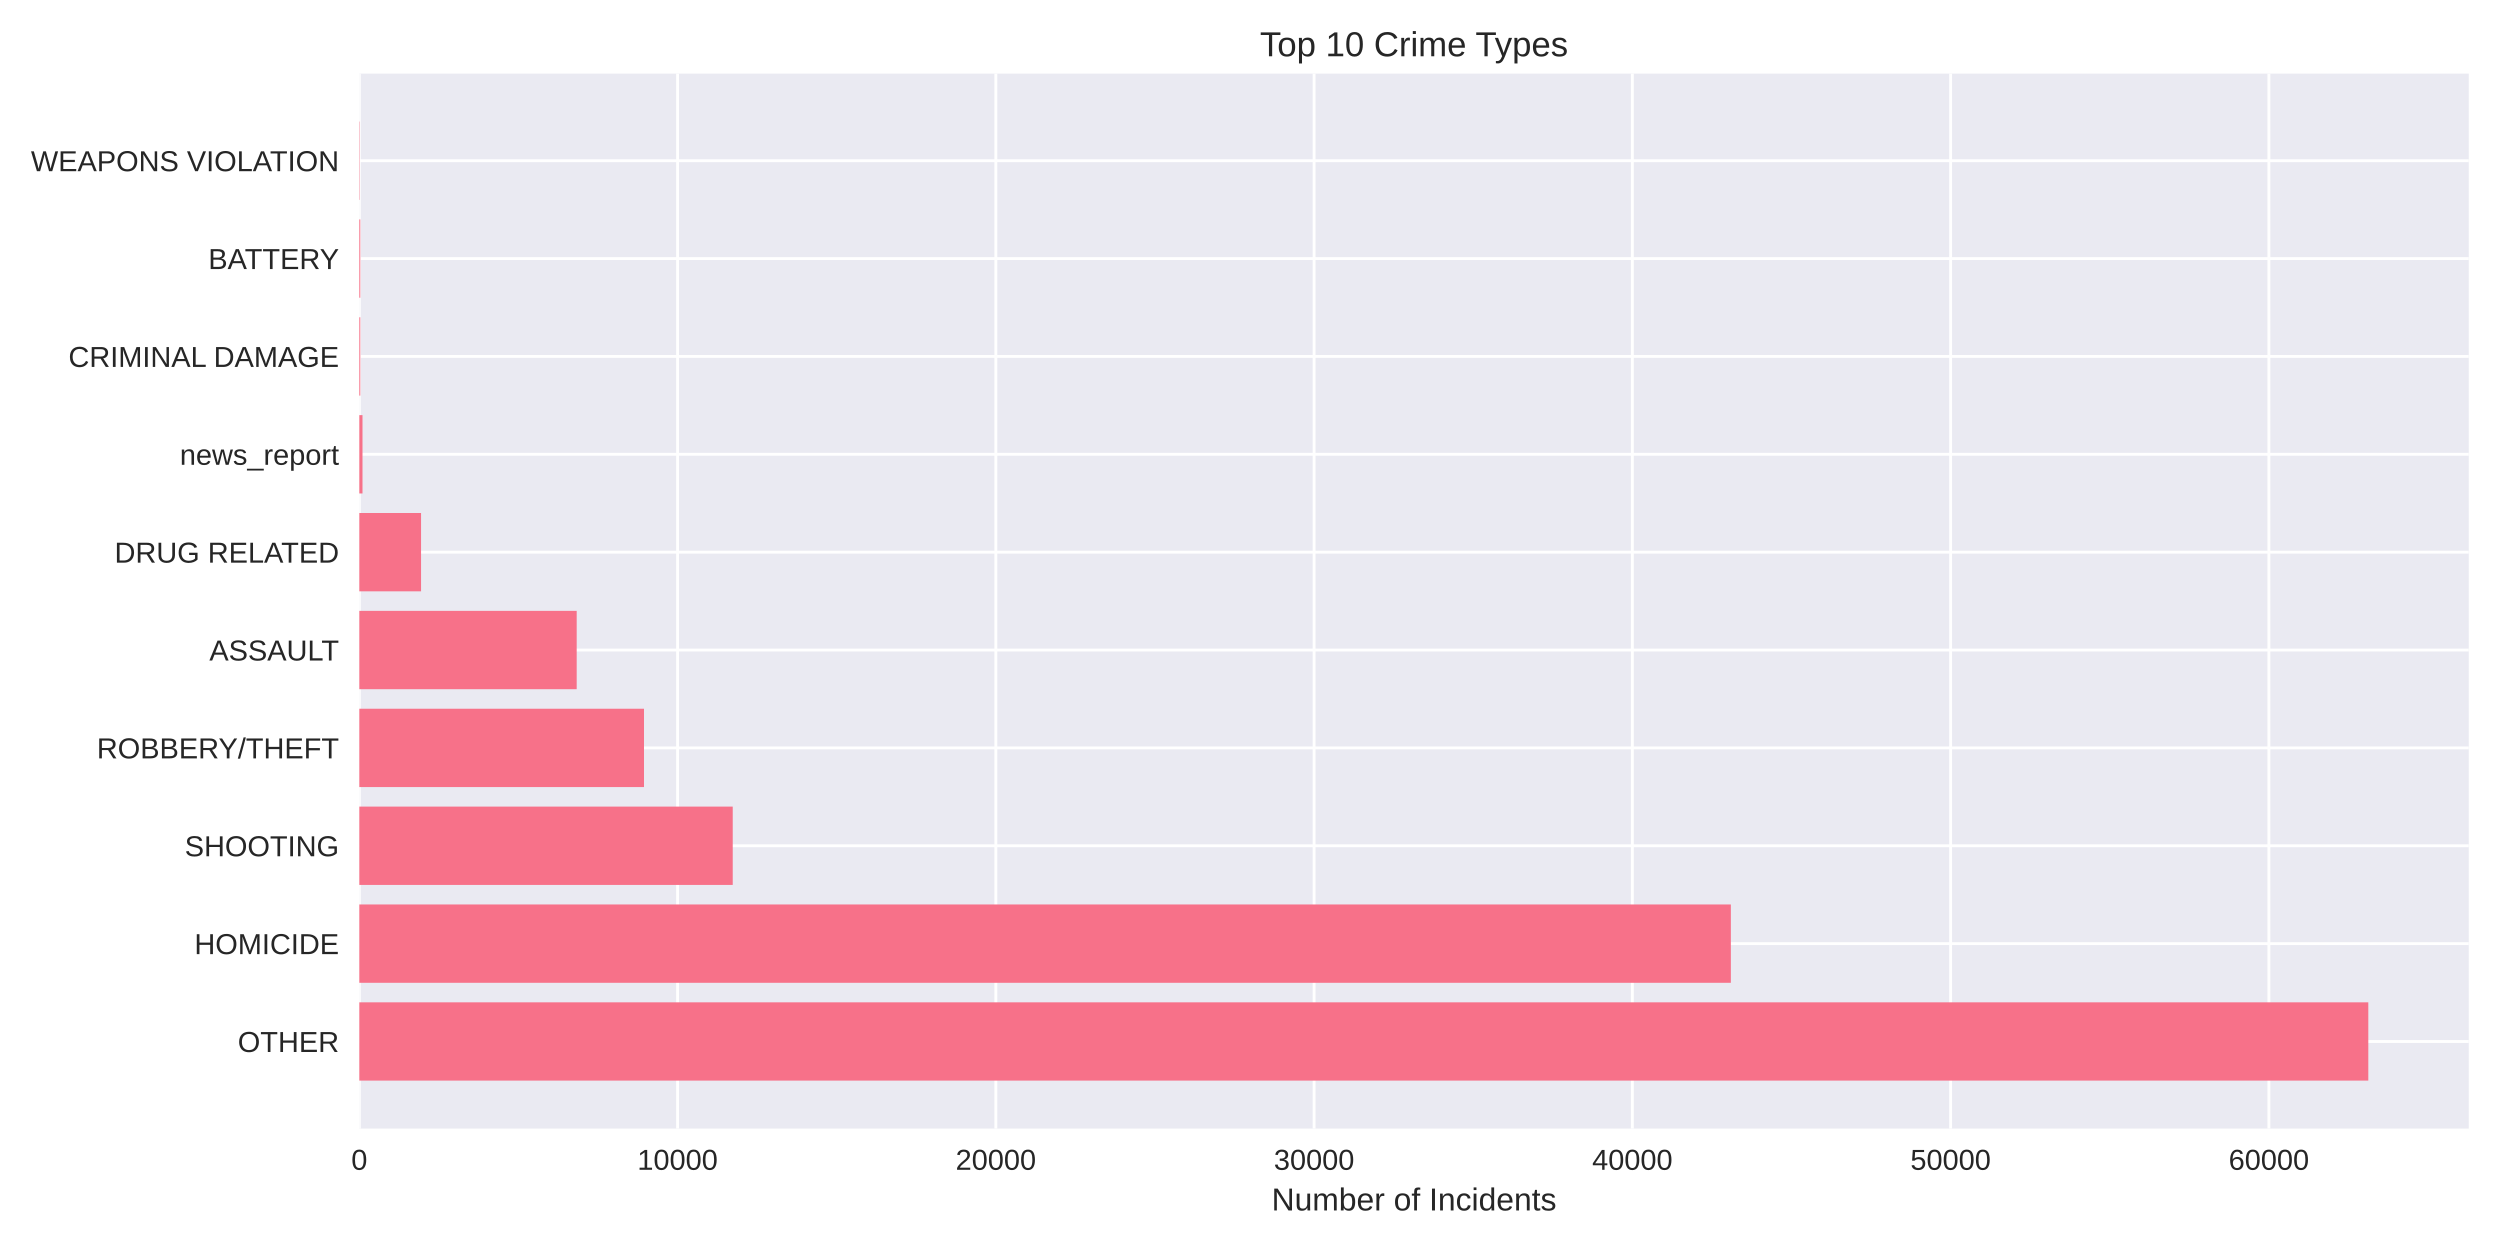
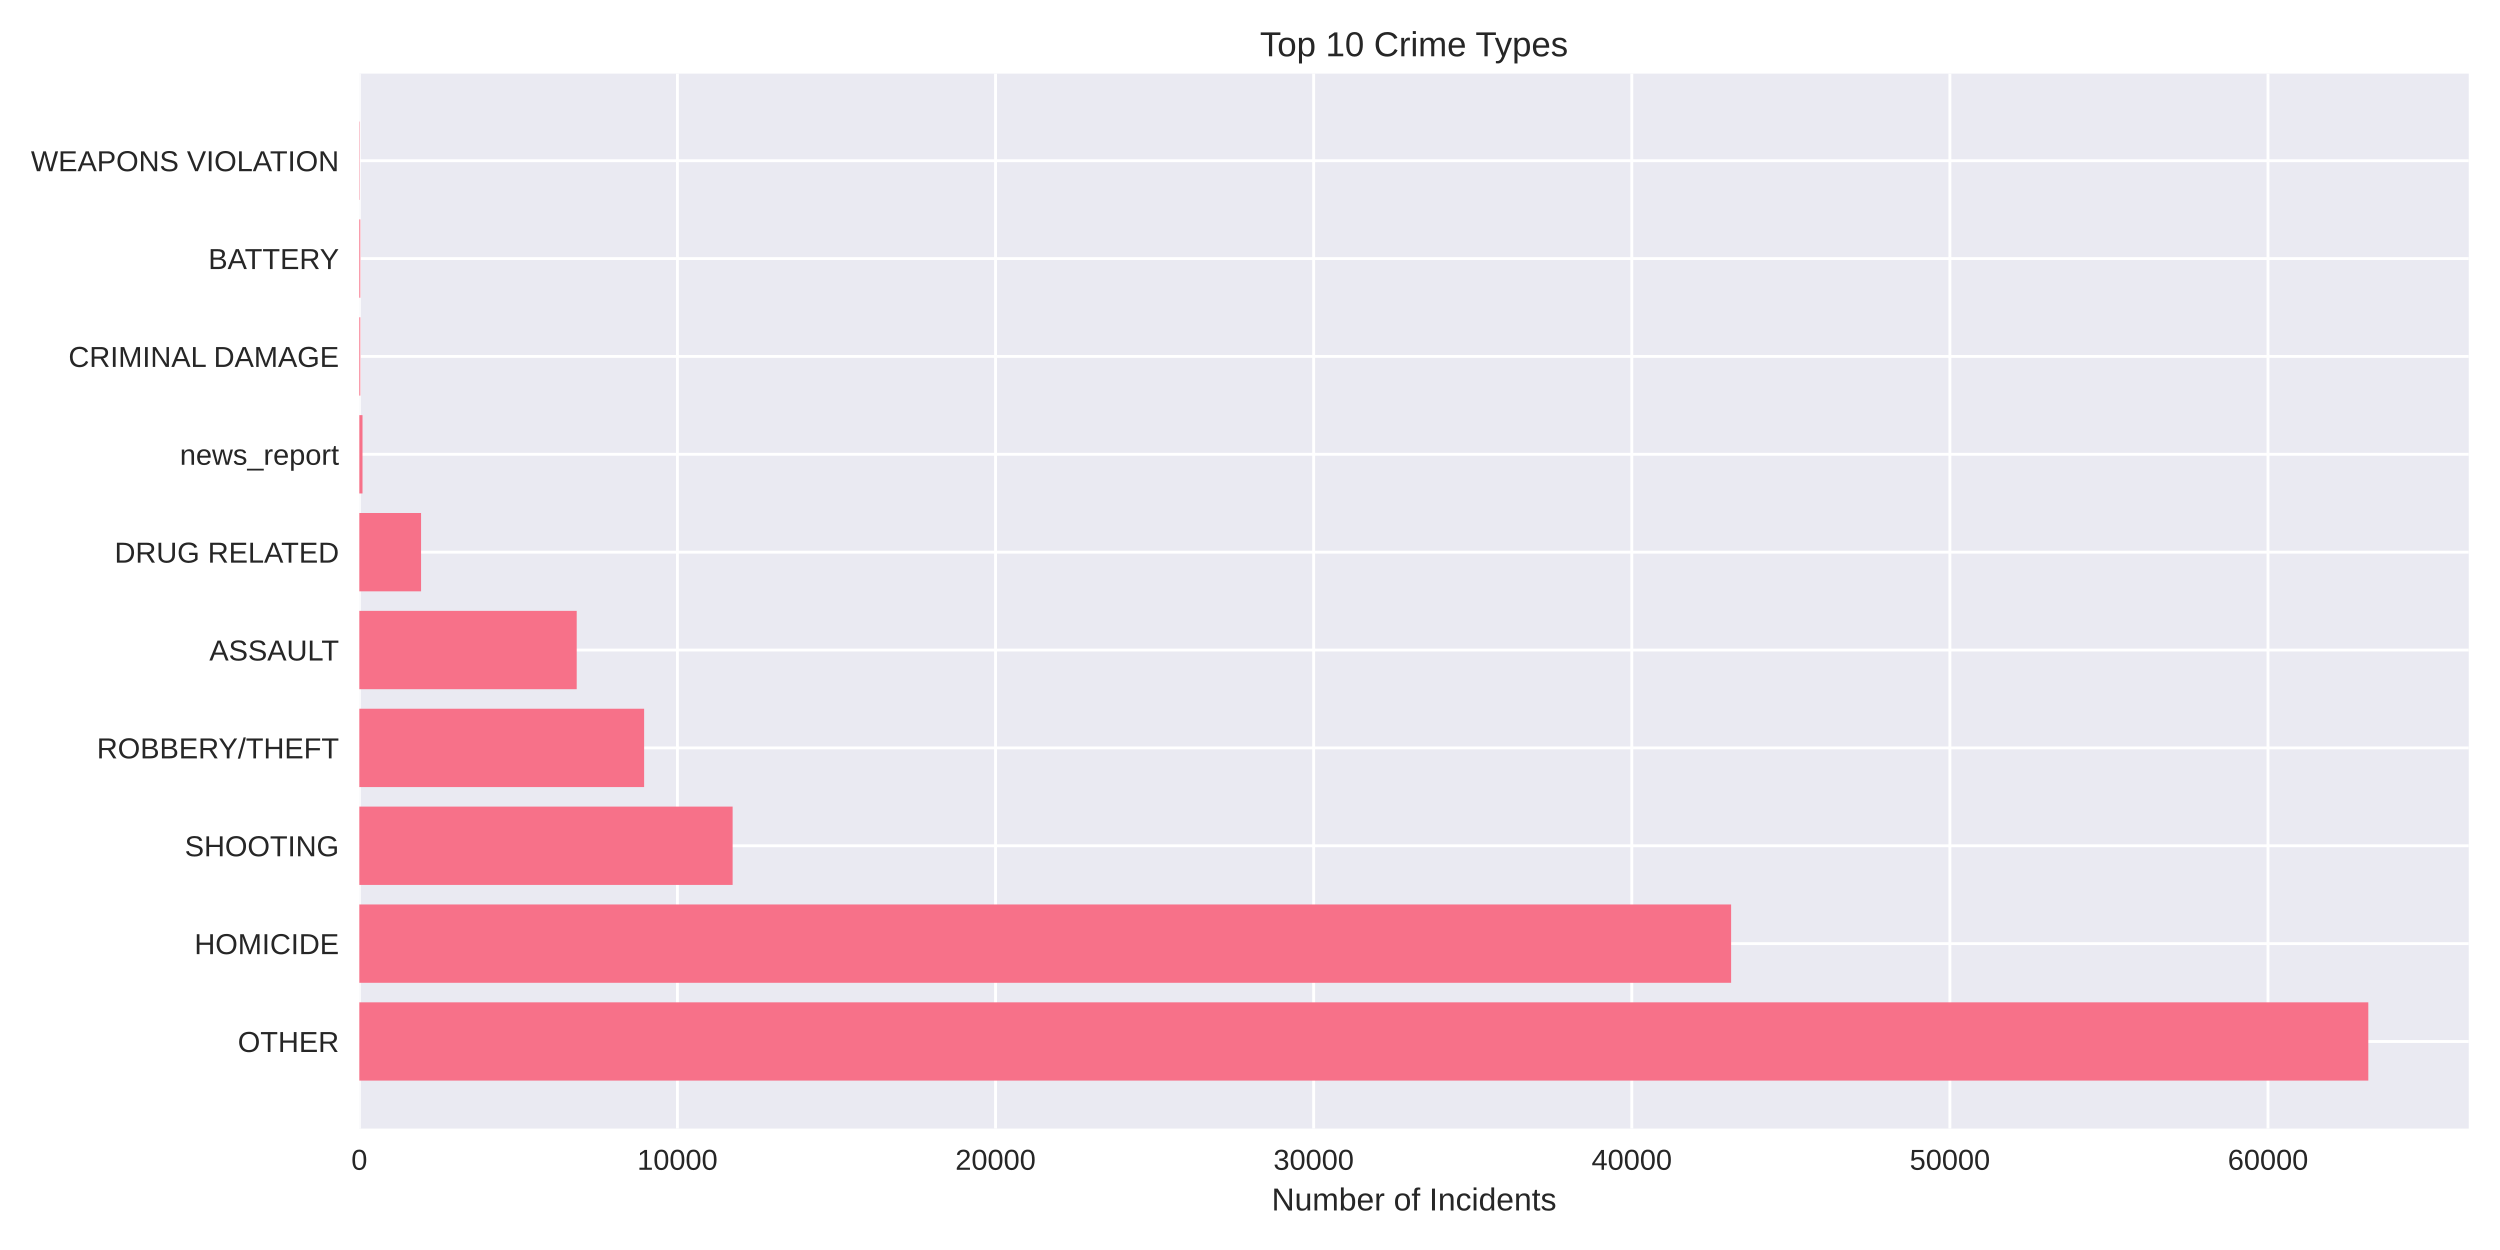
<svg xmlns="http://www.w3.org/2000/svg" width="864pt" height="432pt" viewBox="0 0 864 432" version="1.1">
  <defs>
    <style type="text/css">*{stroke-linejoin: round; stroke-linecap: butt}</style>
  </defs>
  <g id="figure_1">
    <g id="patch_1">
      <path d="M 0 432  L 864 432  L 864 0  L 0 0  z " style="fill: #ffffff" />
    </g>
    <g id="axes_1">
      <g id="patch_2">
        <path d="M 124.18 390.04  L 853.2 390.04  L 853.2 25.44  L 124.18 25.44  z " style="fill: #eaeaf2" />
      </g>
      <g id="matplotlib.axis_1">
        <g id="xtick_1">
          <g id="line2d_1">
-             <path d="M 124.18 390.04  L 124.18 25.44  " clip-path="url(#p11ed0ac529)" style="fill: none; stroke: #ffffff; stroke-linecap: round" />
+             <path d="M 124.18 390.04  L 124.18 25.44  " clip-path="url(#p3cc9600c3a)" style="fill: none; stroke: #ffffff; stroke-linecap: round" />
          </g>
          <g id="line2d_2" />
          <g id="text_1">
            <text style="fill: #262626; font: 10px 'Arial', 'Liberation Sans', 'DejaVu Sans', 'Bitstream Vera Sans', sans-serif; text-anchor: middle" x="124.18" y="404.287" transform="rotate(-0 124.18 404.2869)">0</text>
          </g>
        </g>
        <g id="xtick_2">
          <g id="line2d_3">
-             <path d="M 234.171 390.04  L 234.171 25.44  " clip-path="url(#p11ed0ac529)" style="fill: none; stroke: #ffffff; stroke-linecap: round" />
+             <path d="M 234.12 390.04  L 234.12 25.44  " clip-path="url(#p3cc9600c3a)" style="fill: none; stroke: #ffffff; stroke-linecap: round" />
          </g>
          <g id="line2d_4" />
          <g id="text_2">
-             <text style="fill: #262626; font: 10px 'Arial', 'Liberation Sans', 'DejaVu Sans', 'Bitstream Vera Sans', sans-serif; text-anchor: middle" x="234.171" y="404.287" transform="rotate(-0 234.1706 404.2869)">10000</text>
+             <text style="fill: #262626; font: 10px 'Arial', 'Liberation Sans', 'DejaVu Sans', 'Bitstream Vera Sans', sans-serif; text-anchor: middle" x="234.12" y="404.287" transform="rotate(-0 234.1201 404.2869)">10000</text>
          </g>
        </g>
        <g id="xtick_3">
          <g id="line2d_5">
-             <path d="M 344.161 390.04  L 344.161 25.44  " clip-path="url(#p11ed0ac529)" style="fill: none; stroke: #ffffff; stroke-linecap: round" />
+             <path d="M 344.06 390.04  L 344.06 25.44  " clip-path="url(#p3cc9600c3a)" style="fill: none; stroke: #ffffff; stroke-linecap: round" />
          </g>
          <g id="line2d_6" />
          <g id="text_3">
-             <text style="fill: #262626; font: 10px 'Arial', 'Liberation Sans', 'DejaVu Sans', 'Bitstream Vera Sans', sans-serif; text-anchor: middle" x="344.161" y="404.287" transform="rotate(-0 344.1612 404.2869)">20000</text>
+             <text style="fill: #262626; font: 10px 'Arial', 'Liberation Sans', 'DejaVu Sans', 'Bitstream Vera Sans', sans-serif; text-anchor: middle" x="344.06" y="404.287" transform="rotate(-0 344.0602 404.2869)">20000</text>
          </g>
        </g>
        <g id="xtick_4">
          <g id="line2d_7">
-             <path d="M 454.152 390.04  L 454.152 25.44  " clip-path="url(#p11ed0ac529)" style="fill: none; stroke: #ffffff; stroke-linecap: round" />
+             <path d="M 454 390.04  L 454 25.44  " clip-path="url(#p3cc9600c3a)" style="fill: none; stroke: #ffffff; stroke-linecap: round" />
          </g>
          <g id="line2d_8" />
          <g id="text_4">
-             <text style="fill: #262626; font: 10px 'Arial', 'Liberation Sans', 'DejaVu Sans', 'Bitstream Vera Sans', sans-serif; text-anchor: middle" x="454.152" y="404.287" transform="rotate(-0 454.1518 404.2869)">30000</text>
+             <text style="fill: #262626; font: 10px 'Arial', 'Liberation Sans', 'DejaVu Sans', 'Bitstream Vera Sans', sans-serif; text-anchor: middle" x="454" y="404.287" transform="rotate(-0 454.0003 404.2869)">30000</text>
          </g>
        </g>
        <g id="xtick_5">
          <g id="line2d_9">
-             <path d="M 564.142 390.04  L 564.142 25.44  " clip-path="url(#p11ed0ac529)" style="fill: none; stroke: #ffffff; stroke-linecap: round" />
+             <path d="M 563.94 390.04  L 563.94 25.44  " clip-path="url(#p3cc9600c3a)" style="fill: none; stroke: #ffffff; stroke-linecap: round" />
          </g>
          <g id="line2d_10" />
          <g id="text_5">
-             <text style="fill: #262626; font: 10px 'Arial', 'Liberation Sans', 'DejaVu Sans', 'Bitstream Vera Sans', sans-serif; text-anchor: middle" x="564.142" y="404.287" transform="rotate(-0 564.1425 404.2869)">40000</text>
+             <text style="fill: #262626; font: 10px 'Arial', 'Liberation Sans', 'DejaVu Sans', 'Bitstream Vera Sans', sans-serif; text-anchor: middle" x="563.94" y="404.287" transform="rotate(-0 563.9404 404.2869)">40000</text>
          </g>
        </g>
        <g id="xtick_6">
          <g id="line2d_11">
-             <path d="M 674.133 390.04  L 674.133 25.44  " clip-path="url(#p11ed0ac529)" style="fill: none; stroke: #ffffff; stroke-linecap: round" />
+             <path d="M 673.881 390.04  L 673.881 25.44  " clip-path="url(#p3cc9600c3a)" style="fill: none; stroke: #ffffff; stroke-linecap: round" />
          </g>
          <g id="line2d_12" />
          <g id="text_6">
-             <text style="fill: #262626; font: 10px 'Arial', 'Liberation Sans', 'DejaVu Sans', 'Bitstream Vera Sans', sans-serif; text-anchor: middle" x="674.133" y="404.287" transform="rotate(-0 674.1331 404.2869)">50000</text>
+             <text style="fill: #262626; font: 10px 'Arial', 'Liberation Sans', 'DejaVu Sans', 'Bitstream Vera Sans', sans-serif; text-anchor: middle" x="673.881" y="404.287" transform="rotate(-0 673.8805 404.2869)">50000</text>
          </g>
        </g>
        <g id="xtick_7">
          <g id="line2d_13">
-             <path d="M 784.124 390.04  L 784.124 25.44  " clip-path="url(#p11ed0ac529)" style="fill: none; stroke: #ffffff; stroke-linecap: round" />
+             <path d="M 783.821 390.04  L 783.821 25.44  " clip-path="url(#p3cc9600c3a)" style="fill: none; stroke: #ffffff; stroke-linecap: round" />
          </g>
          <g id="line2d_14" />
          <g id="text_7">
-             <text style="fill: #262626; font: 10px 'Arial', 'Liberation Sans', 'DejaVu Sans', 'Bitstream Vera Sans', sans-serif; text-anchor: middle" x="784.124" y="404.287" transform="rotate(-0 784.1237 404.2869)">60000</text>
+             <text style="fill: #262626; font: 10px 'Arial', 'Liberation Sans', 'DejaVu Sans', 'Bitstream Vera Sans', sans-serif; text-anchor: middle" x="783.821" y="404.287" transform="rotate(-0 783.8206 404.2869)">60000</text>
          </g>
        </g>
        <g id="text_8">
          <text style="fill: #262626; font: 11px 'Arial', 'Liberation Sans', 'DejaVu Sans', 'Bitstream Vera Sans', sans-serif; text-anchor: middle" x="488.69" y="418.333" transform="rotate(-0 488.69 418.3334)">Number of Incidents</text>
        </g>
      </g>
      <g id="matplotlib.axis_2">
        <g id="ytick_1">
          <g id="line2d_15">
-             <path d="M 124.18 359.939  L 853.2 359.939  " clip-path="url(#p11ed0ac529)" style="fill: none; stroke: #ffffff; stroke-linecap: round" />
+             <path d="M 124.18 359.939  L 853.2 359.939  " clip-path="url(#p3cc9600c3a)" style="fill: none; stroke: #ffffff; stroke-linecap: round" />
          </g>
          <g id="line2d_16" />
          <g id="text_9">
            <text style="fill: #262626; font: 10px 'Arial', 'Liberation Sans', 'DejaVu Sans', 'Bitstream Vera Sans', sans-serif; text-anchor: end" x="117.18" y="363.562" transform="rotate(-0 117.18 363.562)">OTHER</text>
          </g>
        </g>
        <g id="ytick_2">
          <g id="line2d_17">
-             <path d="M 124.18 326.117  L 853.2 326.117  " clip-path="url(#p11ed0ac529)" style="fill: none; stroke: #ffffff; stroke-linecap: round" />
+             <path d="M 124.18 326.117  L 853.2 326.117  " clip-path="url(#p3cc9600c3a)" style="fill: none; stroke: #ffffff; stroke-linecap: round" />
          </g>
          <g id="line2d_18" />
          <g id="text_10">
            <text style="fill: #262626; font: 10px 'Arial', 'Liberation Sans', 'DejaVu Sans', 'Bitstream Vera Sans', sans-serif; text-anchor: end" x="117.18" y="329.74" transform="rotate(-0 117.18 329.7401)">HOMICIDE</text>
          </g>
        </g>
        <g id="ytick_3">
          <g id="line2d_19">
-             <path d="M 124.18 292.295  L 853.2 292.295  " clip-path="url(#p11ed0ac529)" style="fill: none; stroke: #ffffff; stroke-linecap: round" />
+             <path d="M 124.18 292.295  L 853.2 292.295  " clip-path="url(#p3cc9600c3a)" style="fill: none; stroke: #ffffff; stroke-linecap: round" />
          </g>
          <g id="line2d_20" />
          <g id="text_11">
            <text style="fill: #262626; font: 10px 'Arial', 'Liberation Sans', 'DejaVu Sans', 'Bitstream Vera Sans', sans-serif; text-anchor: end" x="117.18" y="295.918" transform="rotate(-0 117.18 295.9182)">SHOOTING</text>
          </g>
        </g>
        <g id="ytick_4">
          <g id="line2d_21">
-             <path d="M 124.18 258.473  L 853.2 258.473  " clip-path="url(#p11ed0ac529)" style="fill: none; stroke: #ffffff; stroke-linecap: round" />
+             <path d="M 124.18 258.473  L 853.2 258.473  " clip-path="url(#p3cc9600c3a)" style="fill: none; stroke: #ffffff; stroke-linecap: round" />
          </g>
          <g id="line2d_22" />
          <g id="text_12">
            <text style="fill: #262626; font: 10px 'Arial', 'Liberation Sans', 'DejaVu Sans', 'Bitstream Vera Sans', sans-serif; text-anchor: end" x="117.18" y="262.096" transform="rotate(-0 117.18 262.0963)">ROBBERY/THEFT</text>
          </g>
        </g>
        <g id="ytick_5">
          <g id="line2d_23">
-             <path d="M 124.18 224.651  L 853.2 224.651  " clip-path="url(#p11ed0ac529)" style="fill: none; stroke: #ffffff; stroke-linecap: round" />
+             <path d="M 124.18 224.651  L 853.2 224.651  " clip-path="url(#p3cc9600c3a)" style="fill: none; stroke: #ffffff; stroke-linecap: round" />
          </g>
          <g id="line2d_24" />
          <g id="text_13">
            <text style="fill: #262626; font: 10px 'Arial', 'Liberation Sans', 'DejaVu Sans', 'Bitstream Vera Sans', sans-serif; text-anchor: end" x="117.18" y="228.274" transform="rotate(-0 117.18 228.2744)">ASSAULT</text>
          </g>
        </g>
        <g id="ytick_6">
          <g id="line2d_25">
-             <path d="M 124.18 190.829  L 853.2 190.829  " clip-path="url(#p11ed0ac529)" style="fill: none; stroke: #ffffff; stroke-linecap: round" />
+             <path d="M 124.18 190.829  L 853.2 190.829  " clip-path="url(#p3cc9600c3a)" style="fill: none; stroke: #ffffff; stroke-linecap: round" />
          </g>
          <g id="line2d_26" />
          <g id="text_14">
            <text style="fill: #262626; font: 10px 'Arial', 'Liberation Sans', 'DejaVu Sans', 'Bitstream Vera Sans', sans-serif; text-anchor: end" x="117.18" y="194.452" transform="rotate(-0 117.18 194.4525)">DRUG RELATED</text>
          </g>
        </g>
        <g id="ytick_7">
          <g id="line2d_27">
-             <path d="M 124.18 157.007  L 853.2 157.007  " clip-path="url(#p11ed0ac529)" style="fill: none; stroke: #ffffff; stroke-linecap: round" />
+             <path d="M 124.18 157.007  L 853.2 157.007  " clip-path="url(#p3cc9600c3a)" style="fill: none; stroke: #ffffff; stroke-linecap: round" />
          </g>
          <g id="line2d_28" />
          <g id="text_15">
            <text style="fill: #262626; font: 10px 'Arial', 'Liberation Sans', 'DejaVu Sans', 'Bitstream Vera Sans', sans-serif; text-anchor: end" x="117.18" y="160.631" transform="rotate(-0 117.18 160.6306)">news_report</text>
          </g>
        </g>
        <g id="ytick_8">
          <g id="line2d_29">
-             <path d="M 124.18 123.185  L 853.2 123.185  " clip-path="url(#p11ed0ac529)" style="fill: none; stroke: #ffffff; stroke-linecap: round" />
+             <path d="M 124.18 123.185  L 853.2 123.185  " clip-path="url(#p3cc9600c3a)" style="fill: none; stroke: #ffffff; stroke-linecap: round" />
          </g>
          <g id="line2d_30" />
          <g id="text_16">
            <text style="fill: #262626; font: 10px 'Arial', 'Liberation Sans', 'DejaVu Sans', 'Bitstream Vera Sans', sans-serif; text-anchor: end" x="117.18" y="126.809" transform="rotate(-0 117.18 126.8087)">CRIMINAL DAMAGE</text>
          </g>
        </g>
        <g id="ytick_9">
          <g id="line2d_31">
-             <path d="M 124.18 89.363  L 853.2 89.363  " clip-path="url(#p11ed0ac529)" style="fill: none; stroke: #ffffff; stroke-linecap: round" />
+             <path d="M 124.18 89.363  L 853.2 89.363  " clip-path="url(#p3cc9600c3a)" style="fill: none; stroke: #ffffff; stroke-linecap: round" />
          </g>
          <g id="line2d_32" />
          <g id="text_17">
            <text style="fill: #262626; font: 10px 'Arial', 'Liberation Sans', 'DejaVu Sans', 'Bitstream Vera Sans', sans-serif; text-anchor: end" x="117.18" y="92.987" transform="rotate(-0 117.18 92.98681)">BATTERY</text>
          </g>
        </g>
        <g id="ytick_10">
          <g id="line2d_33">
-             <path d="M 124.18 55.541  L 853.2 55.541  " clip-path="url(#p11ed0ac529)" style="fill: none; stroke: #ffffff; stroke-linecap: round" />
+             <path d="M 124.18 55.541  L 853.2 55.541  " clip-path="url(#p3cc9600c3a)" style="fill: none; stroke: #ffffff; stroke-linecap: round" />
          </g>
          <g id="line2d_34" />
          <g id="text_18">
            <text style="fill: #262626; font: 10px 'Arial', 'Liberation Sans', 'DejaVu Sans', 'Bitstream Vera Sans', sans-serif; text-anchor: end" x="117.18" y="59.165" transform="rotate(-0 117.18 59.16492)">WEAPONS VIOLATION</text>
          </g>
        </g>
      </g>
      <g id="patch_3">
-         <path d="M 124.18 373.467  L 818.485 373.467  L 818.485 346.41  L 124.18 346.41  z " clip-path="url(#p11ed0ac529)" style="fill: #f77189" />
+         <path d="M 124.18 373.467  L 818.485 373.467  L 818.485 346.41  L 124.18 346.41  z " clip-path="url(#p3cc9600c3a)" style="fill: #f77189" />
      </g>
      <g id="patch_4">
-         <path d="M 124.18 339.645  L 598.185 339.645  L 598.185 312.588  L 124.18 312.588  z " clip-path="url(#p11ed0ac529)" style="fill: #f77189" />
+         <path d="M 124.18 339.645  L 598.275 339.645  L 598.275 312.588  L 124.18 312.588  z " clip-path="url(#p3cc9600c3a)" style="fill: #f77189" />
      </g>
      <g id="patch_5">
-         <path d="M 124.18 305.823  L 253.232 305.823  L 253.232 278.766  L 124.18 278.766  z " clip-path="url(#p11ed0ac529)" style="fill: #f77189" />
+         <path d="M 124.18 305.823  L 253.195 305.823  L 253.195 278.766  L 124.18 278.766  z " clip-path="url(#p3cc9600c3a)" style="fill: #f77189" />
      </g>
      <g id="patch_6">
-         <path d="M 124.18 272.002  L 222.567 272.002  L 222.567 244.944  L 124.18 244.944  z " clip-path="url(#p11ed0ac529)" style="fill: #f77189" />
+         <path d="M 124.18 272.002  L 222.609 272.002  L 222.609 244.944  L 124.18 244.944  z " clip-path="url(#p3cc9600c3a)" style="fill: #f77189" />
      </g>
      <g id="patch_7">
-         <path d="M 124.18 238.18  L 199.304 238.18  L 199.304 211.122  L 124.18 211.122  z " clip-path="url(#p11ed0ac529)" style="fill: #f77189" />
+         <path d="M 124.18 238.18  L 199.313 238.18  L 199.313 211.122  L 124.18 211.122  z " clip-path="url(#p3cc9600c3a)" style="fill: #f77189" />
      </g>
      <g id="patch_8">
-         <path d="M 124.18 204.358  L 145.518 204.358  L 145.518 177.3  L 124.18 177.3  z " clip-path="url(#p11ed0ac529)" style="fill: #f77189" />
+         <path d="M 124.18 204.358  L 145.519 204.358  L 145.519 177.3  L 124.18 177.3  z " clip-path="url(#p3cc9600c3a)" style="fill: #f77189" />
      </g>
      <g id="patch_9">
-         <path d="M 124.18 170.536  L 125.28 170.536  L 125.28 143.478  L 124.18 143.478  z " clip-path="url(#p11ed0ac529)" style="fill: #f77189" />
+         <path d="M 124.18 170.536  L 125.279 170.536  L 125.279 143.478  L 124.18 143.478  z " clip-path="url(#p3cc9600c3a)" style="fill: #f77189" />
      </g>
      <g id="patch_10">
-         <path d="M 124.18 136.714  L 124.521 136.714  L 124.521 109.657  L 124.18 109.657  z " clip-path="url(#p11ed0ac529)" style="fill: #f77189" />
+         <path d="M 124.18 136.714  L 124.521 136.714  L 124.521 109.657  L 124.18 109.657  z " clip-path="url(#p3cc9600c3a)" style="fill: #f77189" />
      </g>
      <g id="patch_11">
-         <path d="M 124.18 102.892  L 124.521 102.892  L 124.521 75.835  L 124.18 75.835  z " clip-path="url(#p11ed0ac529)" style="fill: #f77189" />
+         <path d="M 124.18 102.892  L 124.521 102.892  L 124.521 75.835  L 124.18 75.835  z " clip-path="url(#p3cc9600c3a)" style="fill: #f77189" />
      </g>
      <g id="patch_12">
-         <path d="M 124.18 69.07  L 124.301 69.07  L 124.301 42.013  L 124.18 42.013  z " clip-path="url(#p11ed0ac529)" style="fill: #f77189" />
+         <path d="M 124.18 69.07  L 124.301 69.07  L 124.301 42.013  L 124.18 42.013  z " clip-path="url(#p3cc9600c3a)" style="fill: #f77189" />
      </g>
      <g id="patch_13">
        <path d="M 124.18 390.04  L 124.18 25.44  " style="fill: none" />
      </g>
      <g id="patch_14">
        <path d="M 853.2 390.04  L 853.2 25.44  " style="fill: none" />
      </g>
      <g id="patch_15">
        <path d="M 124.18 390.04  L 853.2 390.04  " style="fill: none" />
      </g>
      <g id="patch_16">
        <path d="M 124.18 25.44  L 853.2 25.44  " style="fill: none" />
      </g>
      <g id="text_19">
        <text style="fill: #262626; font: 12px 'Arial', 'Liberation Sans', 'DejaVu Sans', 'Bitstream Vera Sans', sans-serif; text-anchor: middle" x="488.69" y="19.44" transform="rotate(-0 488.69 19.44)">Top 10 Crime Types</text>
      </g>
    </g>
  </g>
  <defs>
-     <clipPath id="p11ed0ac529">
+     <clipPath id="p3cc9600c3a">
      <rect x="124.18" y="25.44" width="729.02" height="364.6" />
    </clipPath>
  </defs>
</svg>
